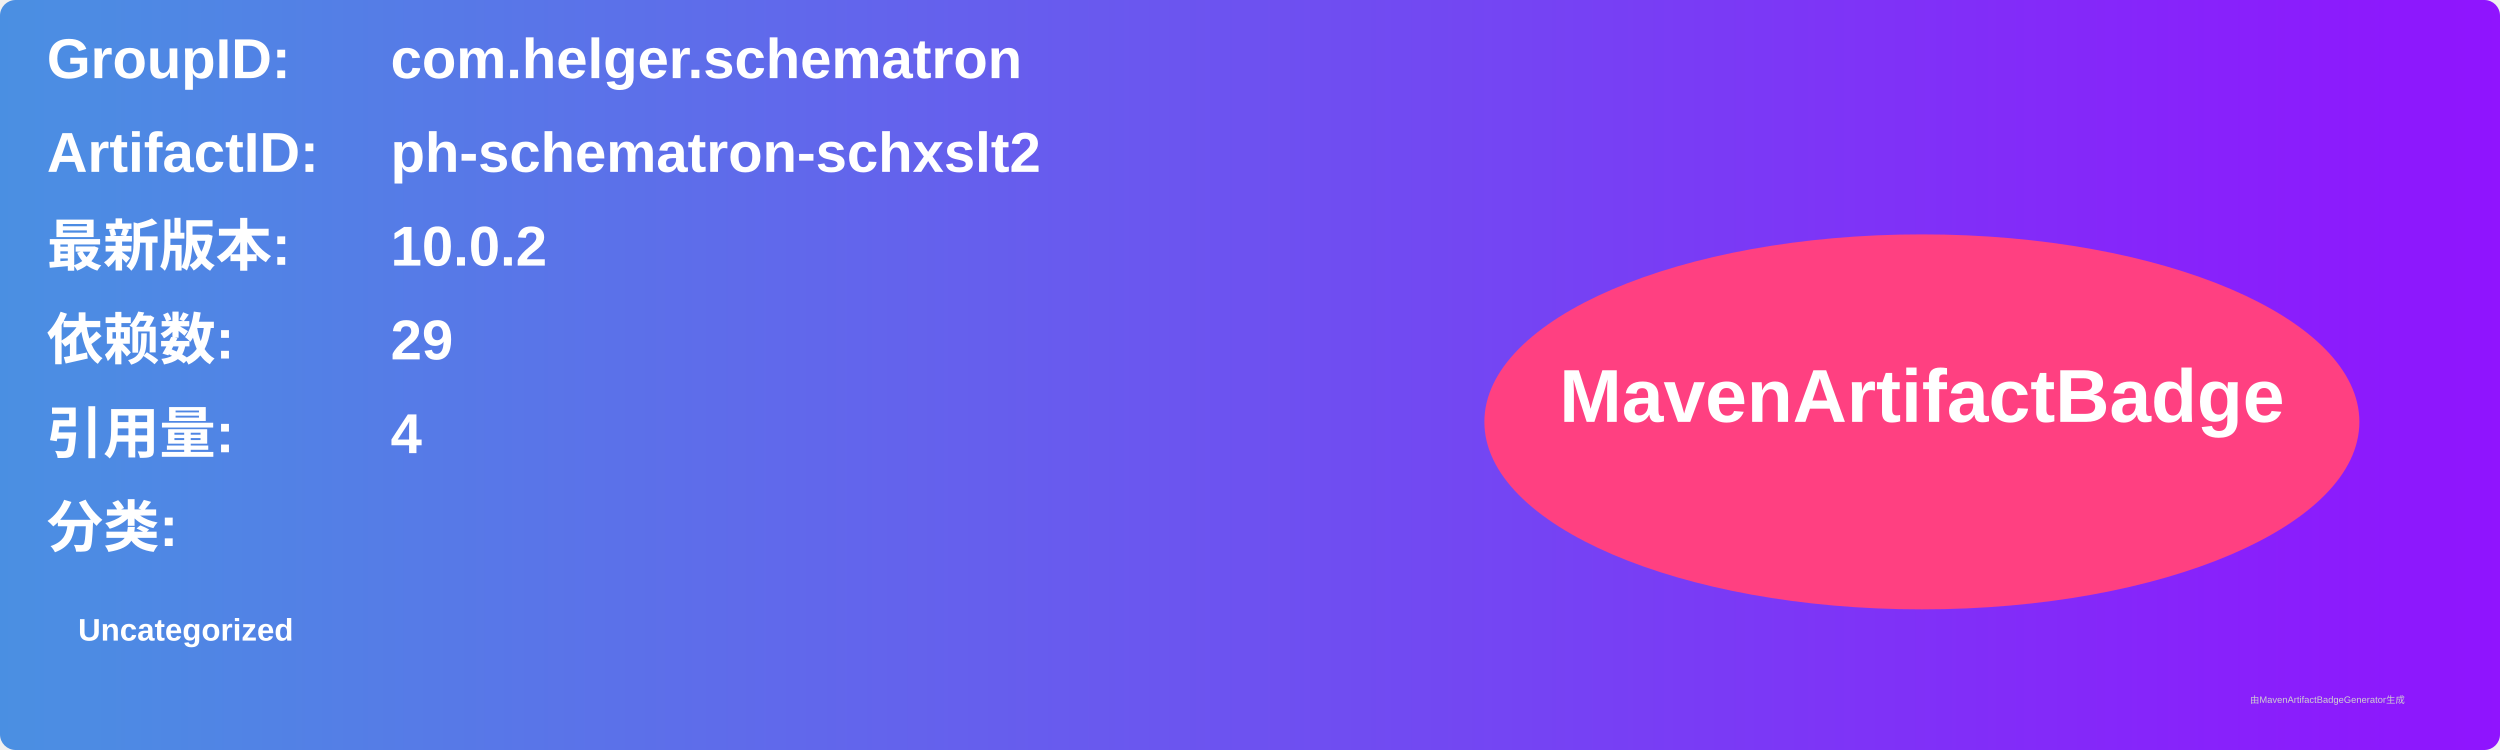
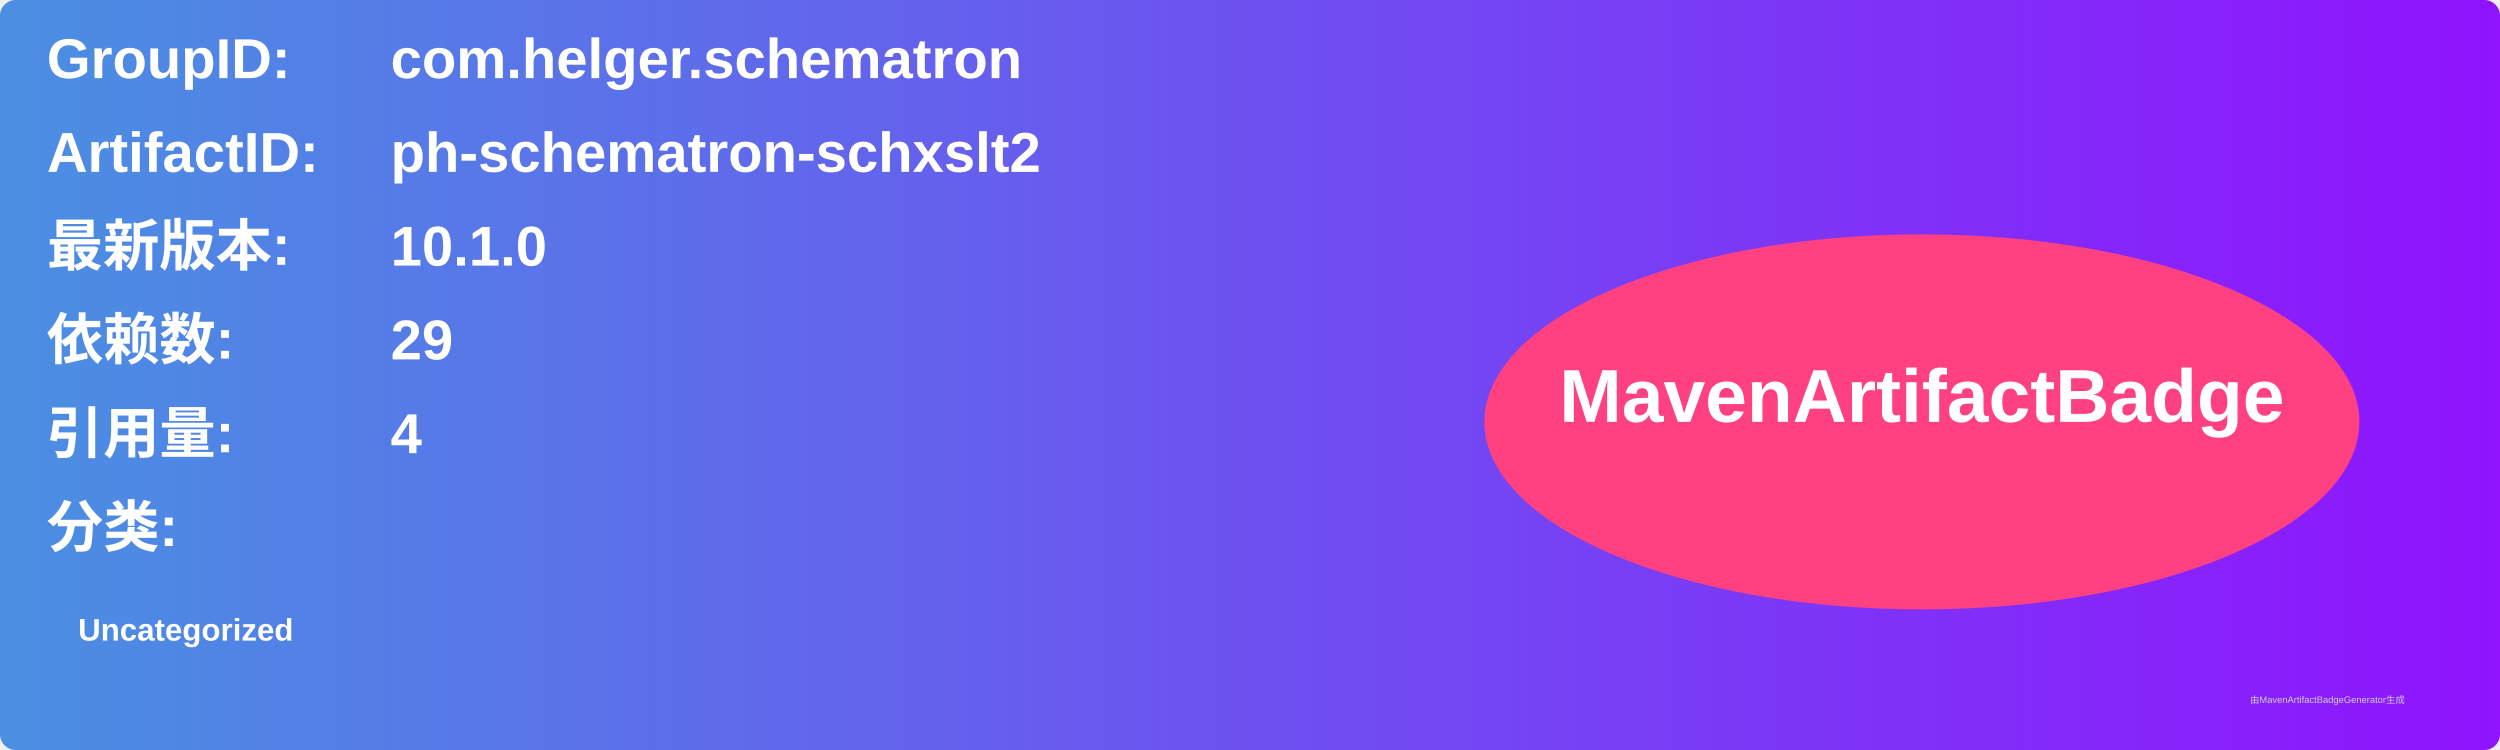
<svg xmlns="http://www.w3.org/2000/svg" width="800" height="240" viewBox="0 0 800 240">
  <linearGradient id="grad" x1="0%" y1="0%" x2="100%" y2="0%">
    <stop offset="0%" stop-color="#4a90e2" />
    <stop offset="100%" stop-color="#9013fe" />
  </linearGradient>
  <rect width="100%" height="100%" rx="5" ry="5" fill="url(#grad)" />
  <g transform="translate(15, 15)">
    <text x="0" y="10" font-family="Arial" font-size="18" fill="white" font-weight="bold" width="260">GroupID:</text>
    <text x="110" y="10" font-family="Arial" font-size="18" fill="white" font-weight="bold" width="460">com.helger.schematron</text>
    <text x="0" y="40" font-family="Arial" font-size="18" fill="white" font-weight="bold" width="260">ArtifactID:</text>
    <text x="110" y="40" font-family="Arial" font-size="18" fill="white" font-weight="bold" width="460">ph-schematron-schxslt2</text>
    <text x="0" y="70" font-family="Arial" font-size="18" fill="white" font-weight="bold">最新版本:</text>
    <text x="110" y="70" font-family="Arial" font-size="18" fill="white" font-weight="bold">
-       <tspan font-weight="bold">10.0.2</tspan>
+       <tspan font-weight="bold">10.1.0</tspan>
    </text>
    <text x="0" y="100" font-family="Arial" font-size="18" fill="white" font-weight="bold">依赖数: </text>
    <text x="110" y="100" font-family="Arial" font-size="18" fill="white">
      <tspan font-weight="bold">29</tspan>
    </text>
    <text x="0" y="130" font-family="Arial" font-size="18" fill="white" font-weight="bold">引用量: </text>
    <text x="110" y="130" font-family="Arial" font-size="18" fill="white">
      <tspan font-weight="bold">4</tspan>
    </text>
    <text x="0" y="160" font-family="Arial" font-size="18" fill="white" font-weight="bold">分类:</text>
    <text x="10" y="190" font-family="Arial" font-size="10" fill="white">
      <tspan font-weight="bold">Uncategorized</tspan>
    </text>
    <ellipse cx="600" cy="120" rx="140" ry="60" fill="#ff4081" />
    <text x="600" y="120" text-anchor="middle" font-family="Arial" font-size="24" fill="white" font-weight="bold">MavenArtifactBadge</text>
  </g>
  <text x="720" y="225" font-family="Arial" font-size="3" fill="#d0d0d0">由MavenArtifactBadgeGenerator生成</text>
</svg>
